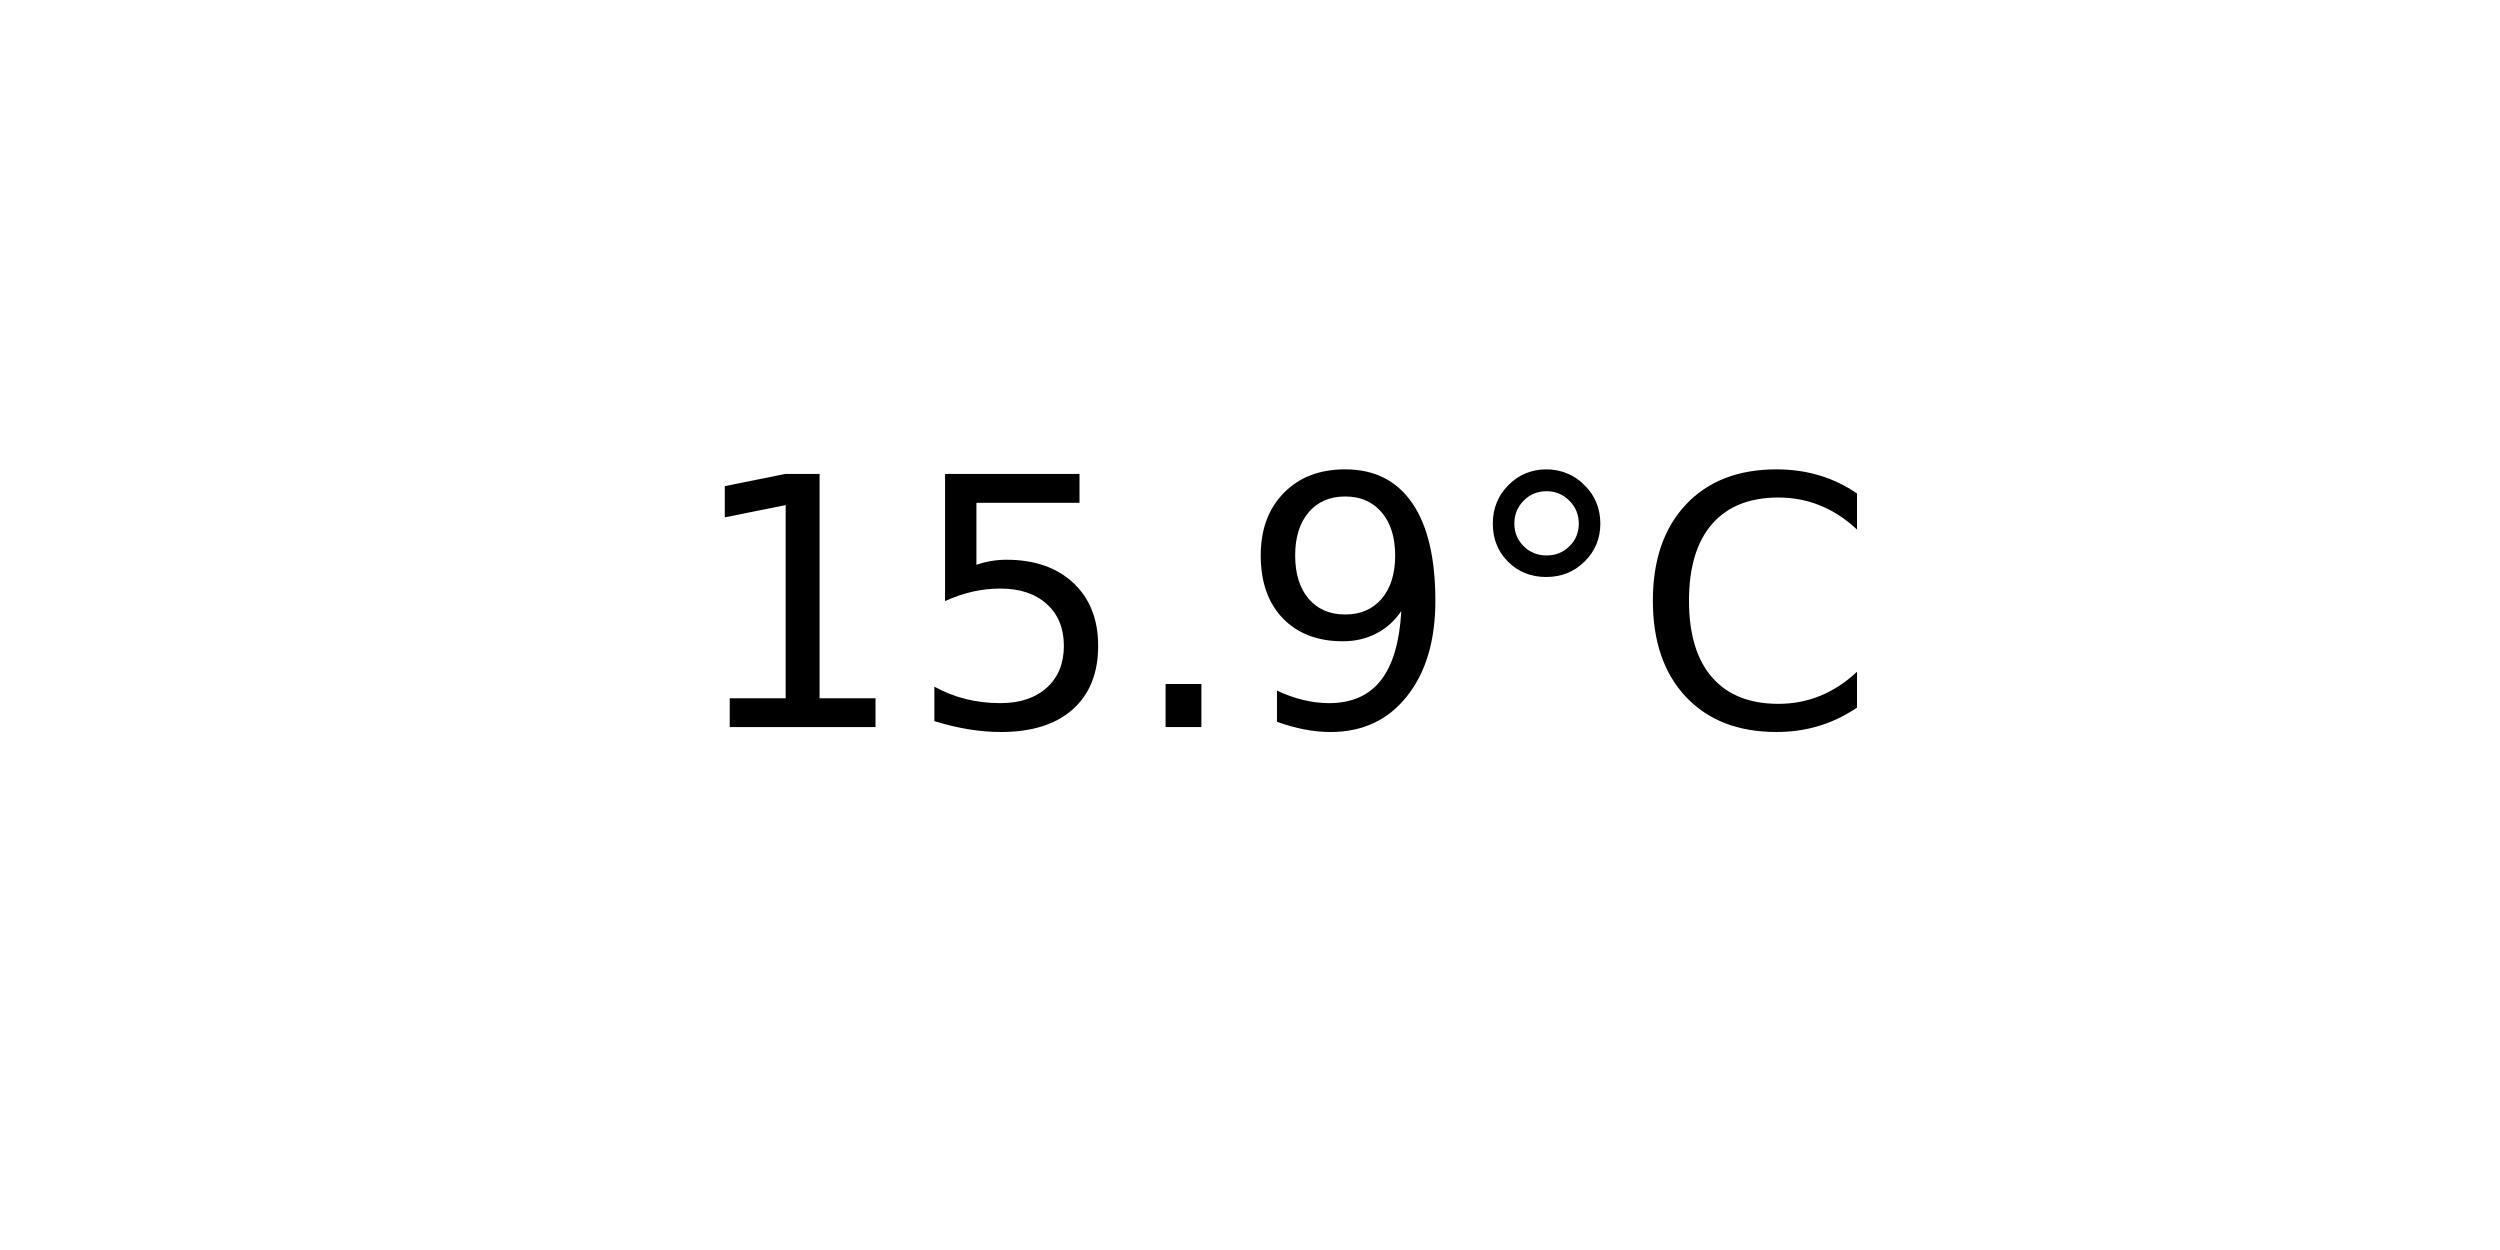
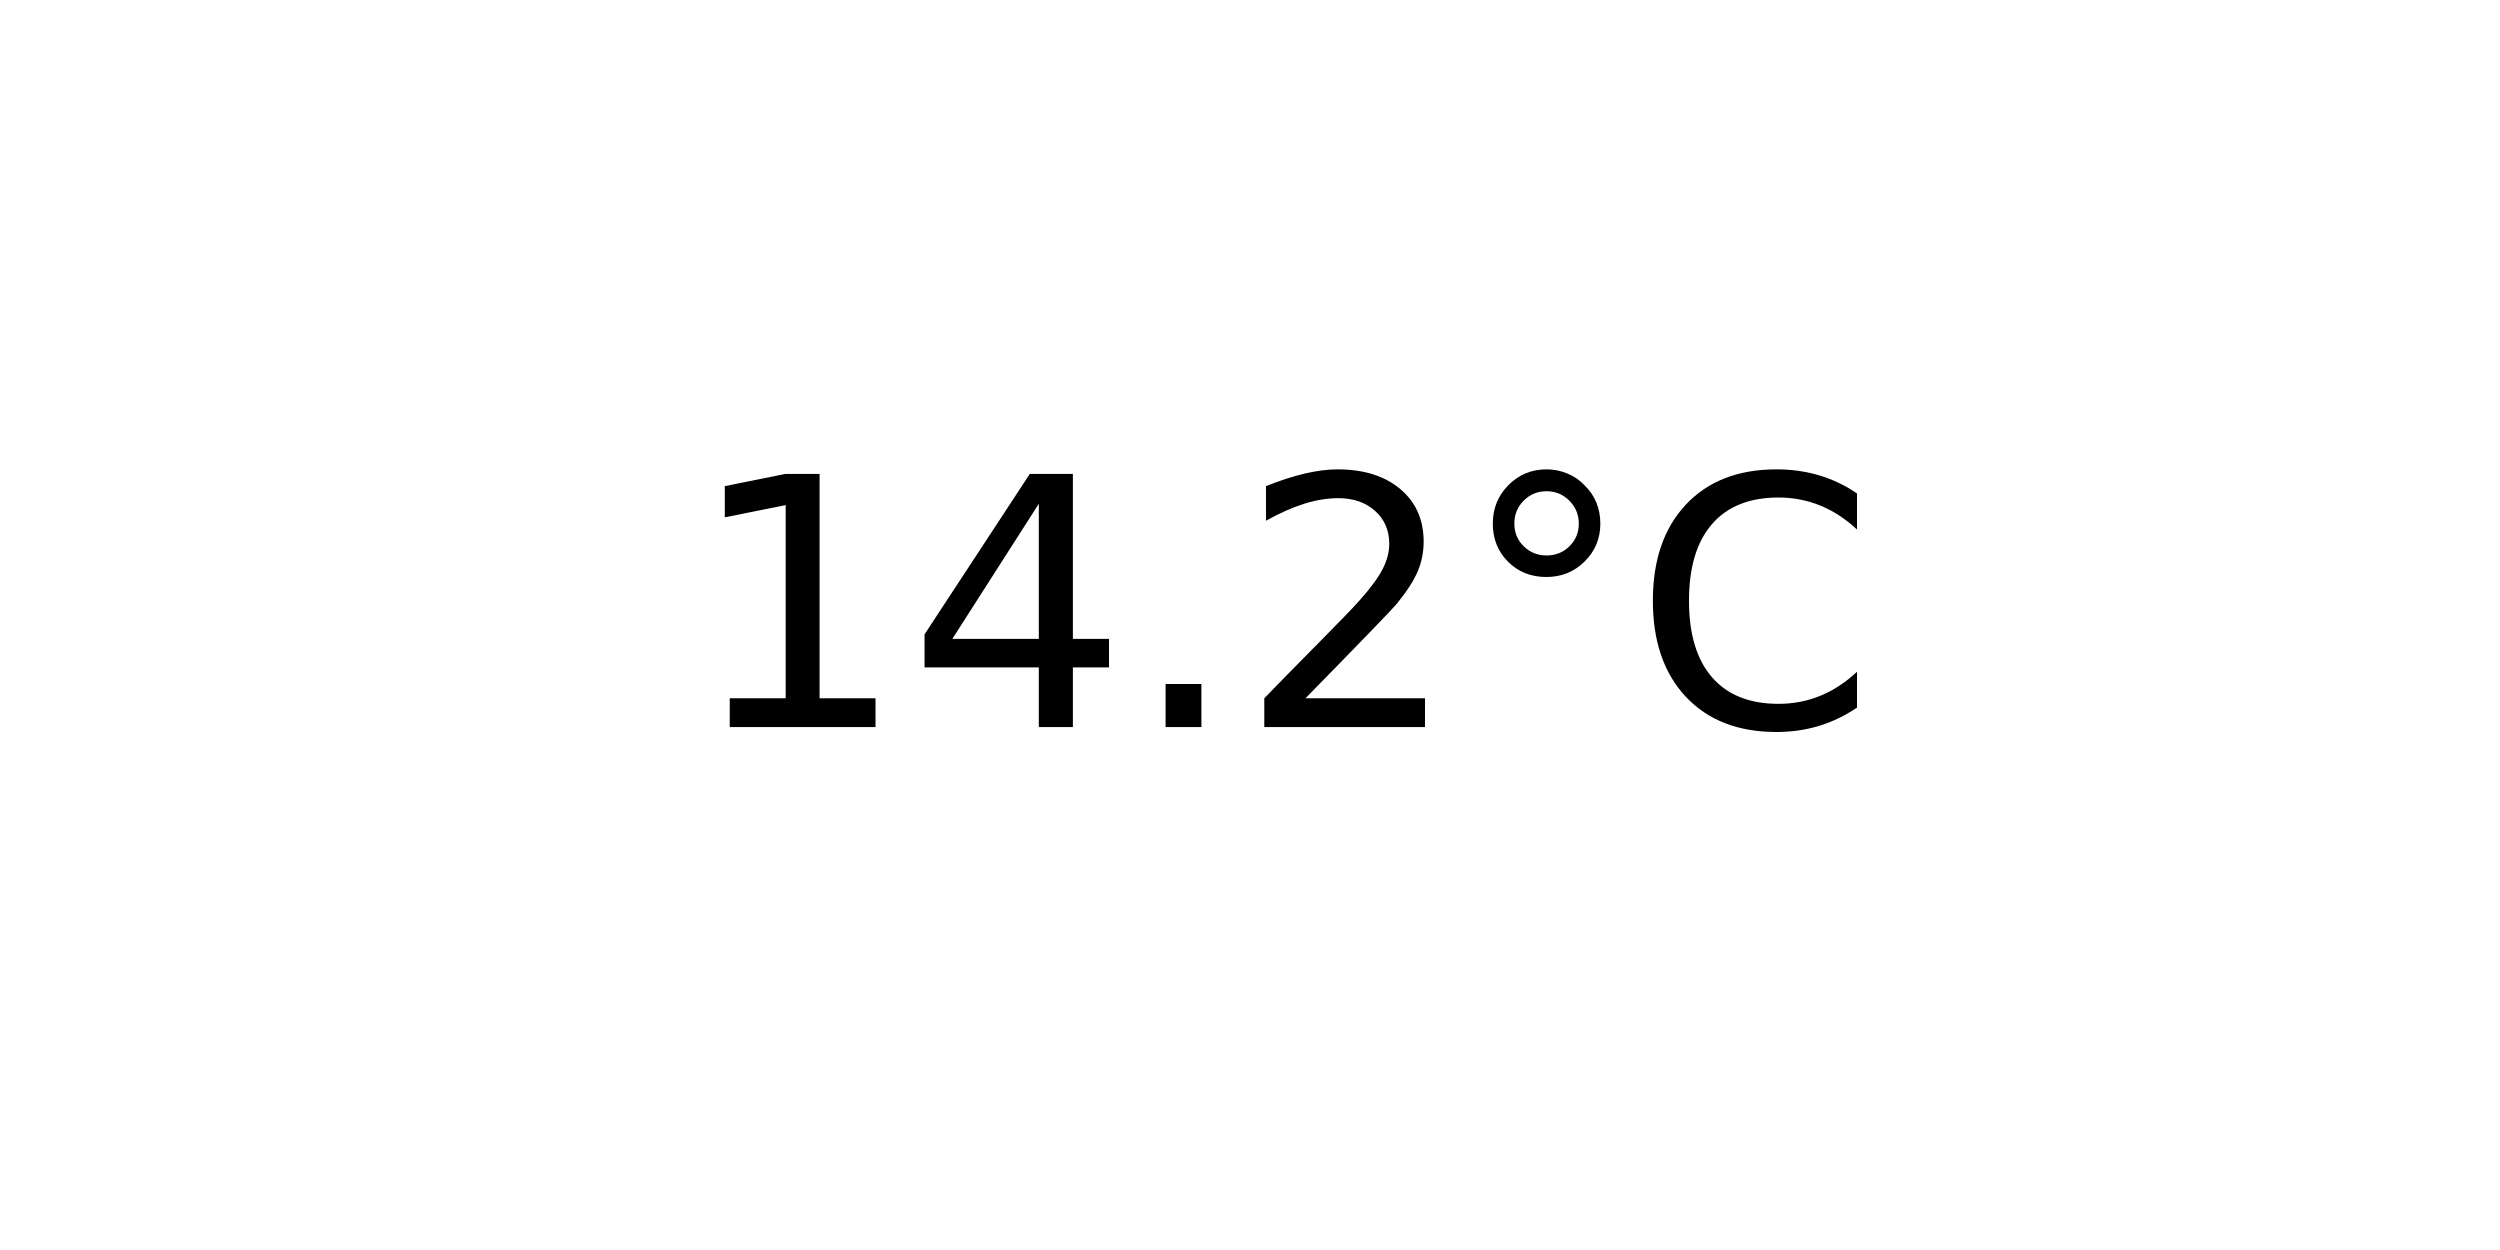
<svg xmlns="http://www.w3.org/2000/svg" xmlns:xlink="http://www.w3.org/1999/xlink" width="72pt" height="36pt" viewBox="0 0 72 36" version="1.1">
  <defs>
    <style type="text/css">*{stroke-linejoin: round; stroke-linecap: butt}</style>
  </defs>
  <g id="figure_1">
    <g id="axes_1">
      <g id="text_1">
        <g transform="translate(19.77578 20.93937) scale(0.1 -0.1)">
          <defs>
            <path id="DejaVuSans-31" d="M 794 531  L 1825 531  L 1825 4091  L 703 3866  L 703 4441  L 1819 4666  L 2450 4666  L 2450 531  L 3481 531  L 3481 0  L 794 0  L 794 531  z " transform="scale(0.015625)" />
-             <path id="DejaVuSans-35" d="M 691 4666  L 3169 4666  L 3169 4134  L 1269 4134  L 1269 2991  Q 1406 3038 1543 3061  Q 1681 3084 1819 3084  Q 2600 3084 3056 2656  Q 3513 2228 3513 1497  Q 3513 744 3044 326  Q 2575 -91 1722 -91  Q 1428 -91 1123 -41  Q 819 9 494 109  L 494 744  Q 775 591 1075 516  Q 1375 441 1709 441  Q 2250 441 2565 725  Q 2881 1009 2881 1497  Q 2881 1984 2565 2268  Q 2250 2553 1709 2553  Q 1456 2553 1204 2497  Q 953 2441 691 2322  L 691 4666  z " transform="scale(0.015625)" />
+             <path id="DejaVuSans-34" d="M 2419 4116  L 825 1625  L 2419 1625  L 2419 4116  z M 2253 4666  L 3047 4666  L 3047 1625  L 3713 1625  L 3713 1100  L 3047 1100  L 3047 0  L 2419 0  L 2419 1100  L 313 1100  L 313 1709  L 2253 4666  z " transform="scale(0.015625)" />
            <path id="DejaVuSans-2e" d="M 684 794  L 1344 794  L 1344 0  L 684 0  L 684 794  z " transform="scale(0.015625)" />
-             <path id="DejaVuSans-39" d="M 703 97  L 703 672  Q 941 559 1184 500  Q 1428 441 1663 441  Q 2288 441 2617 861  Q 2947 1281 2994 2138  Q 2813 1869 2534 1725  Q 2256 1581 1919 1581  Q 1219 1581 811 2004  Q 403 2428 403 3163  Q 403 3881 828 4315  Q 1253 4750 1959 4750  Q 2769 4750 3195 4129  Q 3622 3509 3622 2328  Q 3622 1225 3098 567  Q 2575 -91 1691 -91  Q 1453 -91 1209 -44  Q 966 3 703 97  z M 1959 2075  Q 2384 2075 2632 2365  Q 2881 2656 2881 3163  Q 2881 3666 2632 3958  Q 2384 4250 1959 4250  Q 1534 4250 1286 3958  Q 1038 3666 1038 3163  Q 1038 2656 1286 2365  Q 1534 2075 1959 2075  z " transform="scale(0.015625)" />
+             <path id="DejaVuSans-32" d="M 1228 531  L 3431 531  L 3431 0  L 469 0  L 469 531  Q 828 903 1448 1529  Q 2069 2156 2228 2338  Q 2531 2678 2651 2914  Q 2772 3150 2772 3378  Q 2772 3750 2511 3984  Q 2250 4219 1831 4219  Q 1534 4219 1204 4116  Q 875 4013 500 3803  L 500 4441  Q 881 4594 1212 4672  Q 1544 4750 1819 4750  Q 2544 4750 2975 4387  Q 3406 4025 3406 3419  Q 3406 3131 3298 2873  Q 3191 2616 2906 2266  Q 2828 2175 2409 1742  Q 1991 1309 1228 531  z " transform="scale(0.015625)" />
            <path id="DejaVuSans-b0" d="M 1600 4347  Q 1350 4347 1178 4173  Q 1006 4000 1006 3750  Q 1006 3503 1178 3333  Q 1350 3163 1600 3163  Q 1850 3163 2022 3333  Q 2194 3503 2194 3750  Q 2194 3997 2020 4172  Q 1847 4347 1600 4347  z M 1600 4750  Q 1800 4750 1984 4673  Q 2169 4597 2303 4453  Q 2447 4313 2519 4134  Q 2591 3956 2591 3750  Q 2591 3338 2302 3052  Q 2013 2766 1594 2766  Q 1172 2766 890 3047  Q 609 3328 609 3750  Q 609 4169 896 4459  Q 1184 4750 1600 4750  z " transform="scale(0.015625)" />
            <path id="DejaVuSans-43" d="M 4122 4306  L 4122 3641  Q 3803 3938 3442 4084  Q 3081 4231 2675 4231  Q 1875 4231 1450 3742  Q 1025 3253 1025 2328  Q 1025 1406 1450 917  Q 1875 428 2675 428  Q 3081 428 3442 575  Q 3803 722 4122 1019  L 4122 359  Q 3791 134 3420 21  Q 3050 -91 2638 -91  Q 1578 -91 968 557  Q 359 1206 359 2328  Q 359 3453 968 4101  Q 1578 4750 2638 4750  Q 3056 4750 3426 4639  Q 3797 4528 4122 4306  z " transform="scale(0.015625)" />
          </defs>
          <use xlink:href="#DejaVuSans-31" />
-           <use xlink:href="#DejaVuSans-35" x="63.623" />
+           <use xlink:href="#DejaVuSans-34" x="63.623" />
          <use xlink:href="#DejaVuSans-2e" x="127.246" />
-           <use xlink:href="#DejaVuSans-39" x="159.033" />
+           <use xlink:href="#DejaVuSans-32" x="159.033" />
          <use xlink:href="#DejaVuSans-b0" x="222.656" />
          <use xlink:href="#DejaVuSans-43" x="272.656" />
        </g>
      </g>
    </g>
  </g>
</svg>
